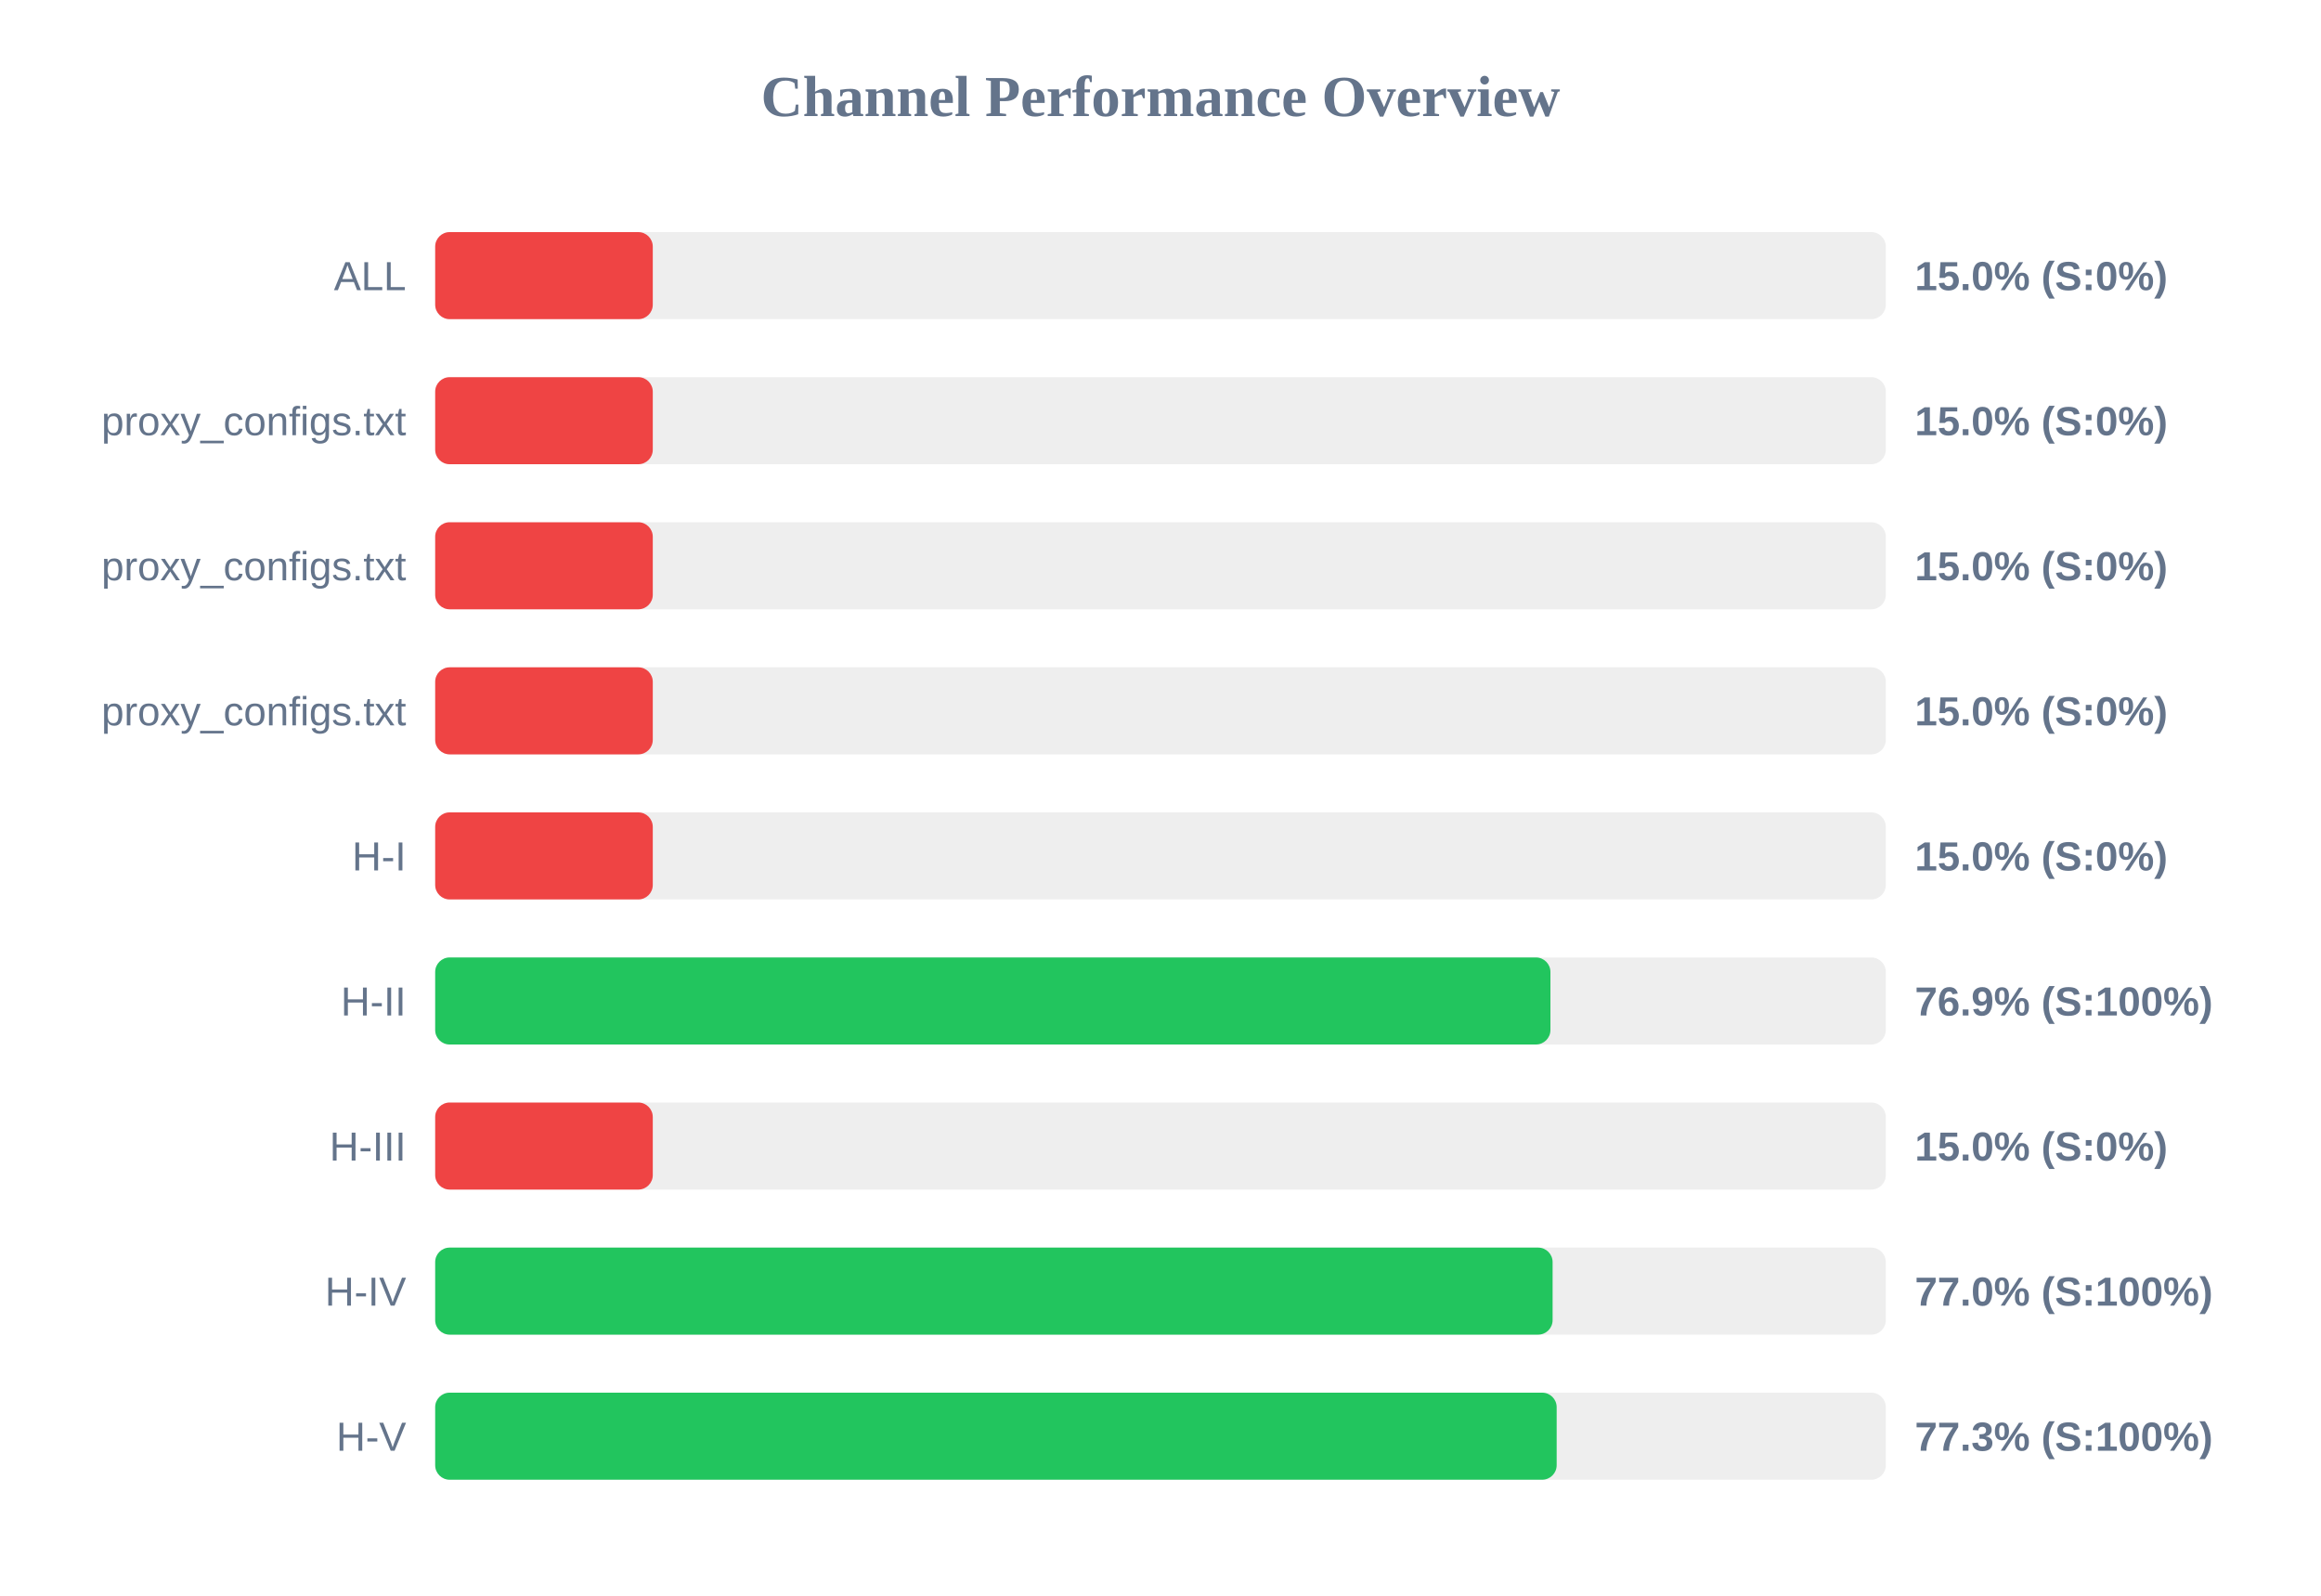
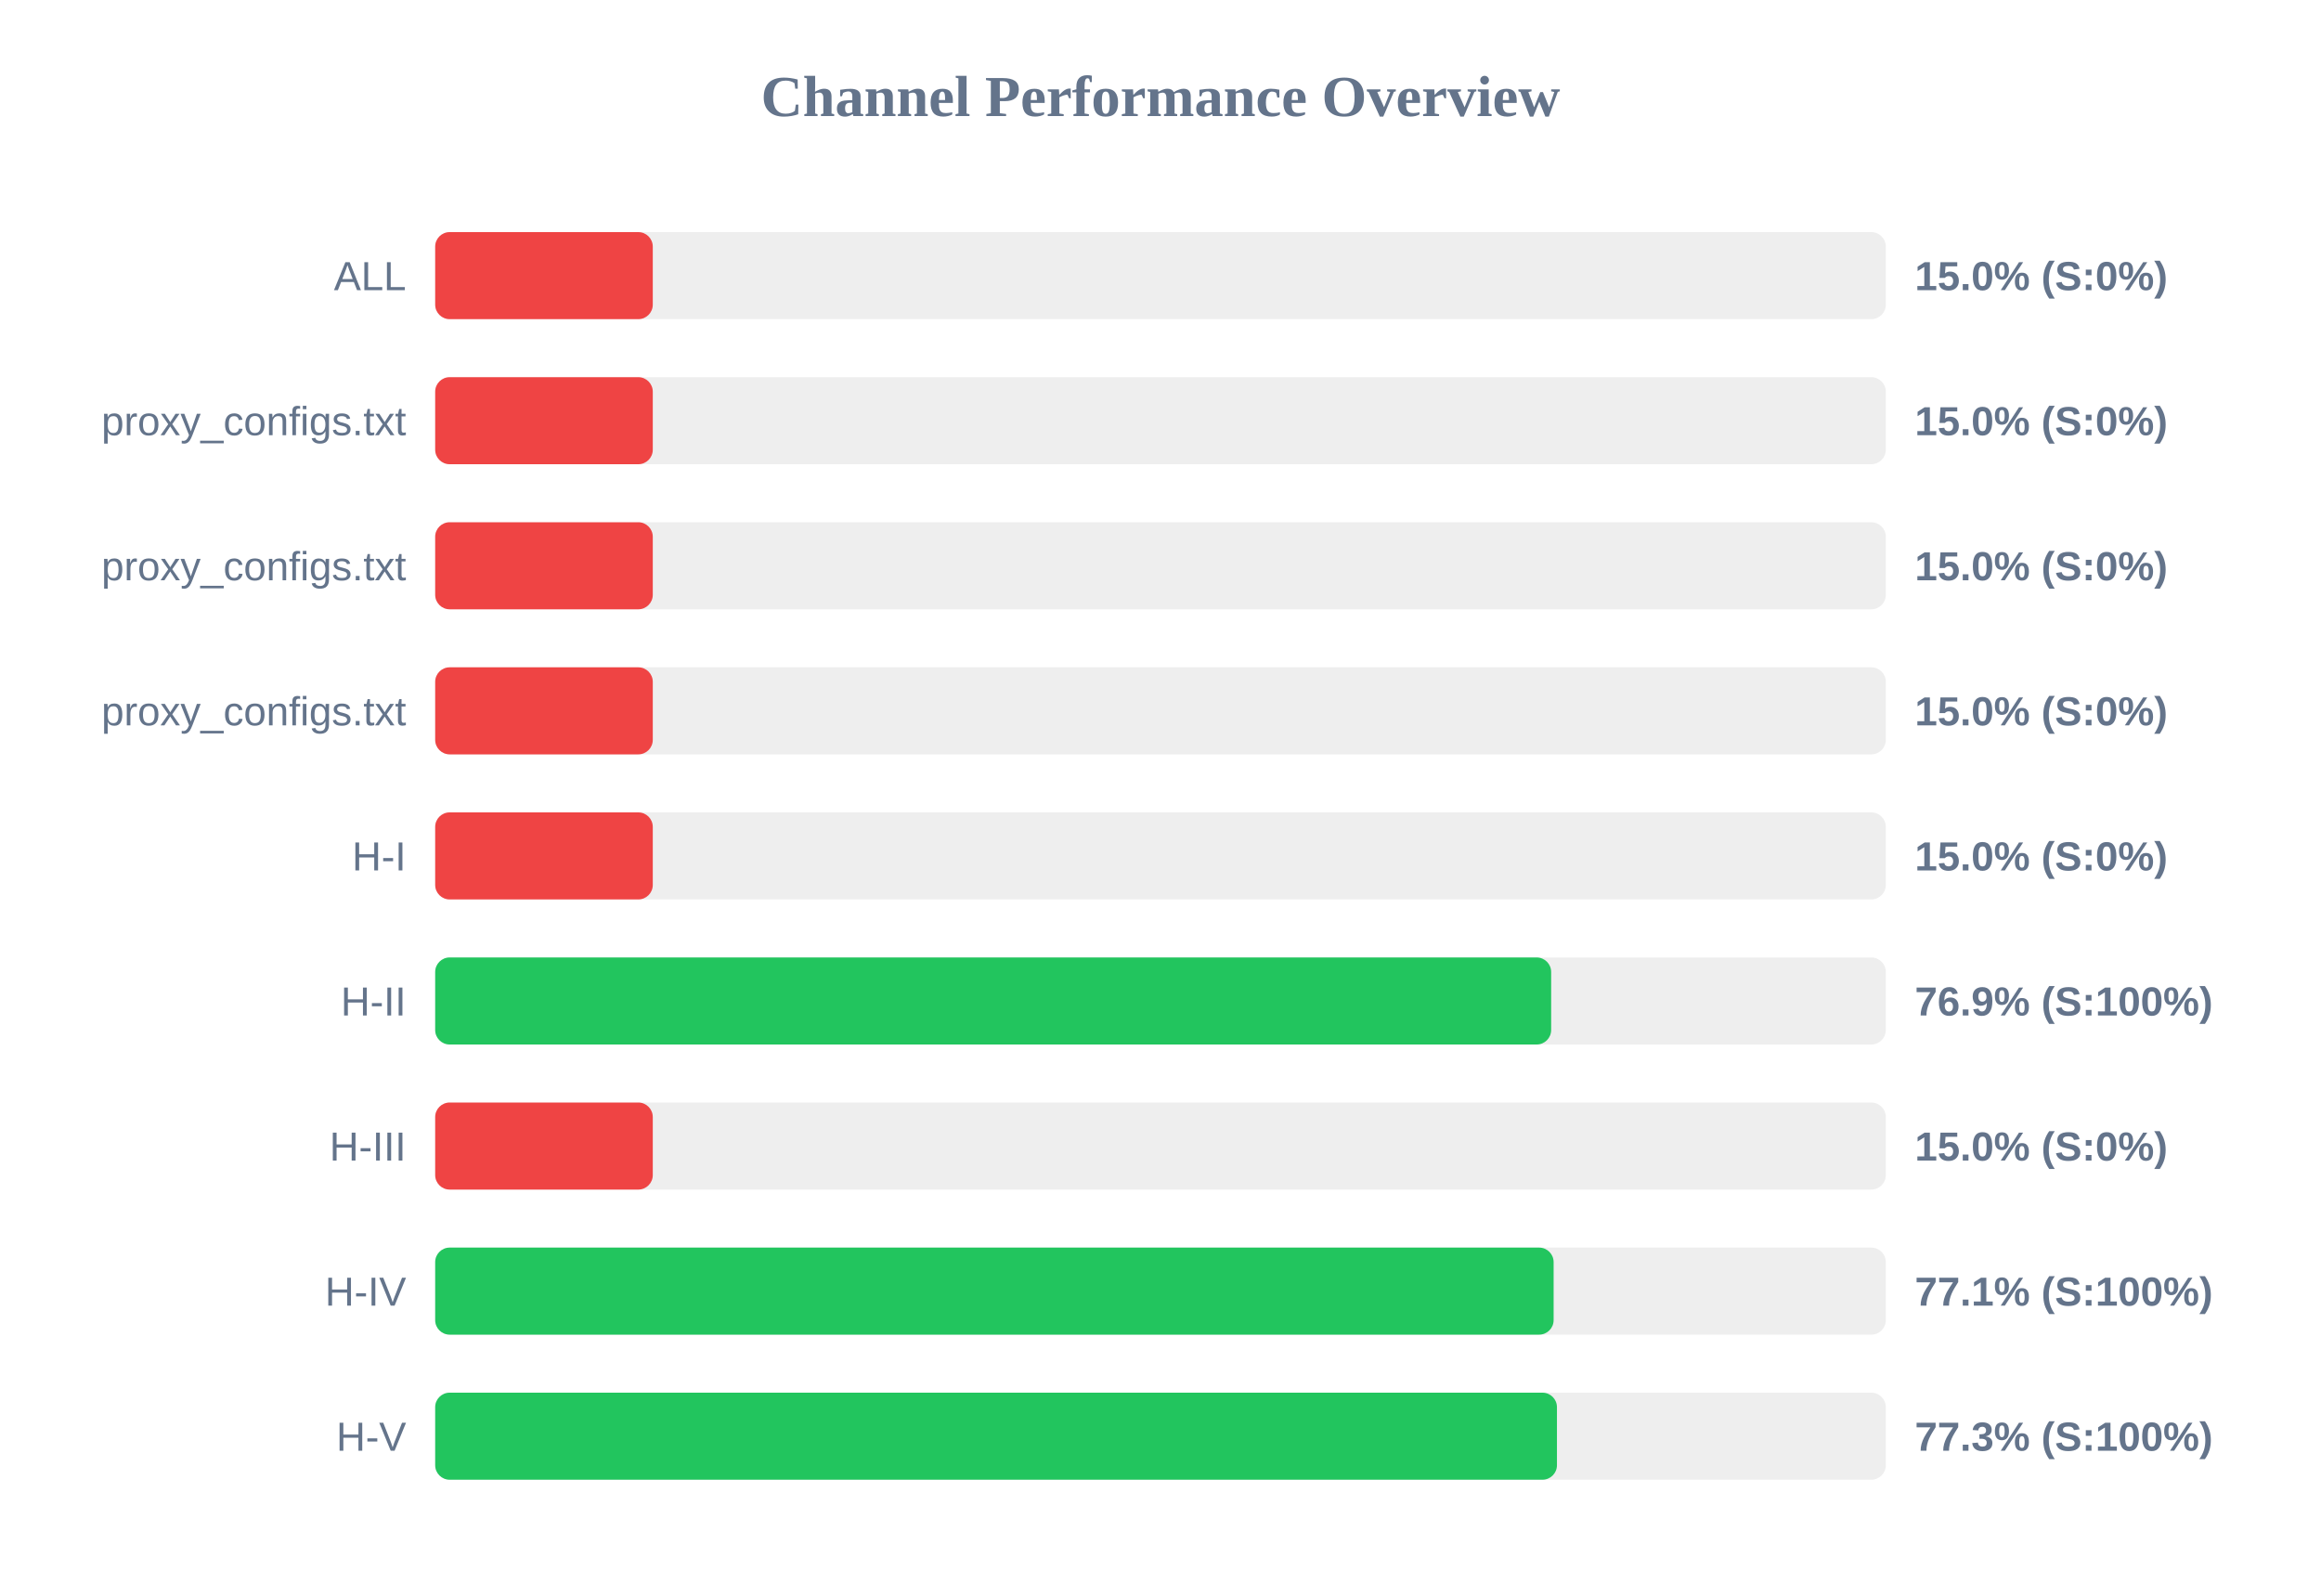
<svg xmlns="http://www.w3.org/2000/svg" width="800" height="550" version="1.1">
  <style>
        .row { font: 14px Arial; fill: #64748b; }
        .score { font: bold 14px Arial; fill: #64748b; }
    </style>
  <text x="400" y="40" text-anchor="middle" font-size="20px" font-weight="bold" fill="#64748b">Channel Performance Overview</text>
  <rect x="150" y="80" width="500" height="30" fill="#eee" rx="5" />
  <rect x="150" y="80" width="75.0" height="30" fill="#ef4444" rx="5" />
  <text x="140" y="100" text-anchor="end" class="row">ALL</text>
  <text x="660" y="100" text-anchor="start" class="score">15.0% (S:0%)</text>
  <rect x="150" y="130" width="500" height="30" fill="#eee" rx="5" />
  <rect x="150" y="130" width="75.0" height="30" fill="#ef4444" rx="5" />
  <text x="140" y="150" text-anchor="end" class="row">proxy_configs.txt</text>
  <text x="660" y="150" text-anchor="start" class="score">15.0% (S:0%)</text>
  <rect x="150" y="180" width="500" height="30" fill="#eee" rx="5" />
  <rect x="150" y="180" width="75.0" height="30" fill="#ef4444" rx="5" />
  <text x="140" y="200" text-anchor="end" class="row">proxy_configs.txt</text>
  <text x="660" y="200" text-anchor="start" class="score">15.0% (S:0%)</text>
  <rect x="150" y="230" width="500" height="30" fill="#eee" rx="5" />
  <rect x="150" y="230" width="75.0" height="30" fill="#ef4444" rx="5" />
  <text x="140" y="250" text-anchor="end" class="row">proxy_configs.txt</text>
  <text x="660" y="250" text-anchor="start" class="score">15.0% (S:0%)</text>
  <rect x="150" y="280" width="500" height="30" fill="#eee" rx="5" />
  <rect x="150" y="280" width="75.0" height="30" fill="#ef4444" rx="5" />
  <text x="140" y="300" text-anchor="end" class="row">H-I</text>
  <text x="660" y="300" text-anchor="start" class="score">15.0% (S:0%)</text>
  <rect x="150" y="330" width="500" height="30" fill="#eee" rx="5" />
-   <rect x="150" y="330" width="384.4" height="30" fill="#22c55e" rx="5" />
+   <rect x="150" y="330" width="384.65" height="30" fill="#22c55e" rx="5" />
  <text x="140" y="350" text-anchor="end" class="row">H-II</text>
  <text x="660" y="350" text-anchor="start" class="score">76.9% (S:100%)</text>
  <rect x="150" y="380" width="500" height="30" fill="#eee" rx="5" />
  <rect x="150" y="380" width="75.0" height="30" fill="#ef4444" rx="5" />
  <text x="140" y="400" text-anchor="end" class="row">H-III</text>
  <text x="660" y="400" text-anchor="start" class="score">15.0% (S:0%)</text>
  <rect x="150" y="430" width="500" height="30" fill="#eee" rx="5" />
-   <rect x="150" y="430" width="385.15" height="30" fill="#22c55e" rx="5" />
+   <rect x="150" y="430" width="385.5" height="30" fill="#22c55e" rx="5" />
  <text x="140" y="450" text-anchor="end" class="row">H-IV</text>
-   <text x="660" y="450" text-anchor="start" class="score">77.0% (S:100%)</text>
+   <text x="660" y="450" text-anchor="start" class="score">77.1% (S:100%)</text>
  <rect x="150" y="480" width="500" height="30" fill="#eee" rx="5" />
-   <rect x="150" y="480" width="386.55" height="30" fill="#22c55e" rx="5" />
+   <rect x="150" y="480" width="386.65" height="30" fill="#22c55e" rx="5" />
  <text x="140" y="500" text-anchor="end" class="row">H-V</text>
  <text x="660" y="500" text-anchor="start" class="score">77.3% (S:100%)</text>
</svg>
